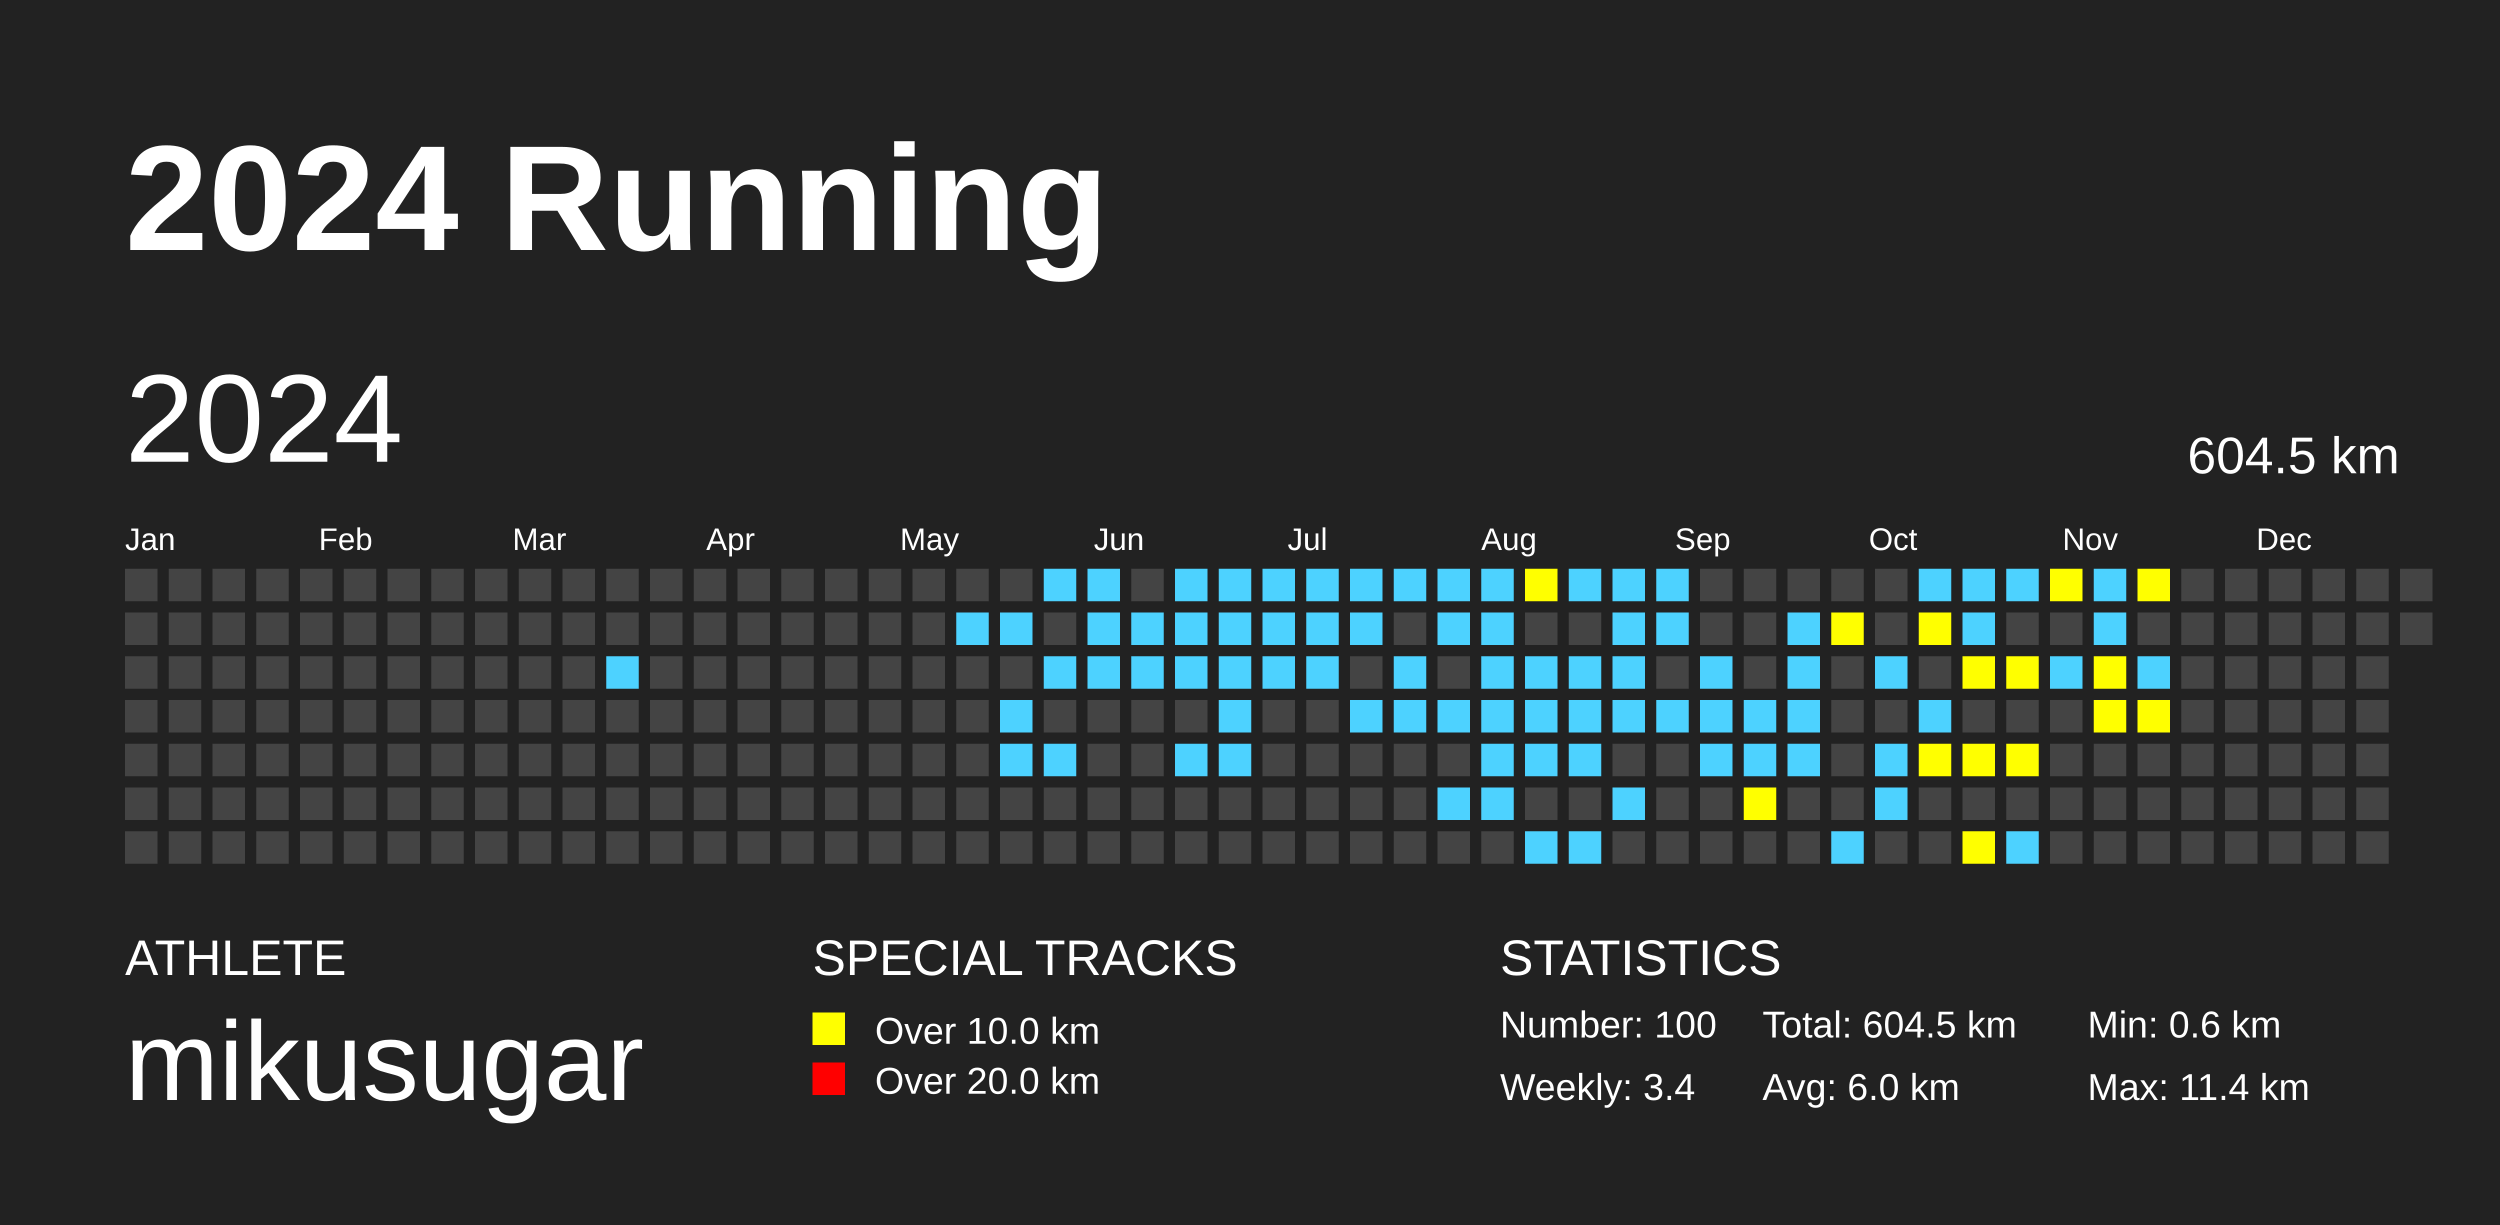
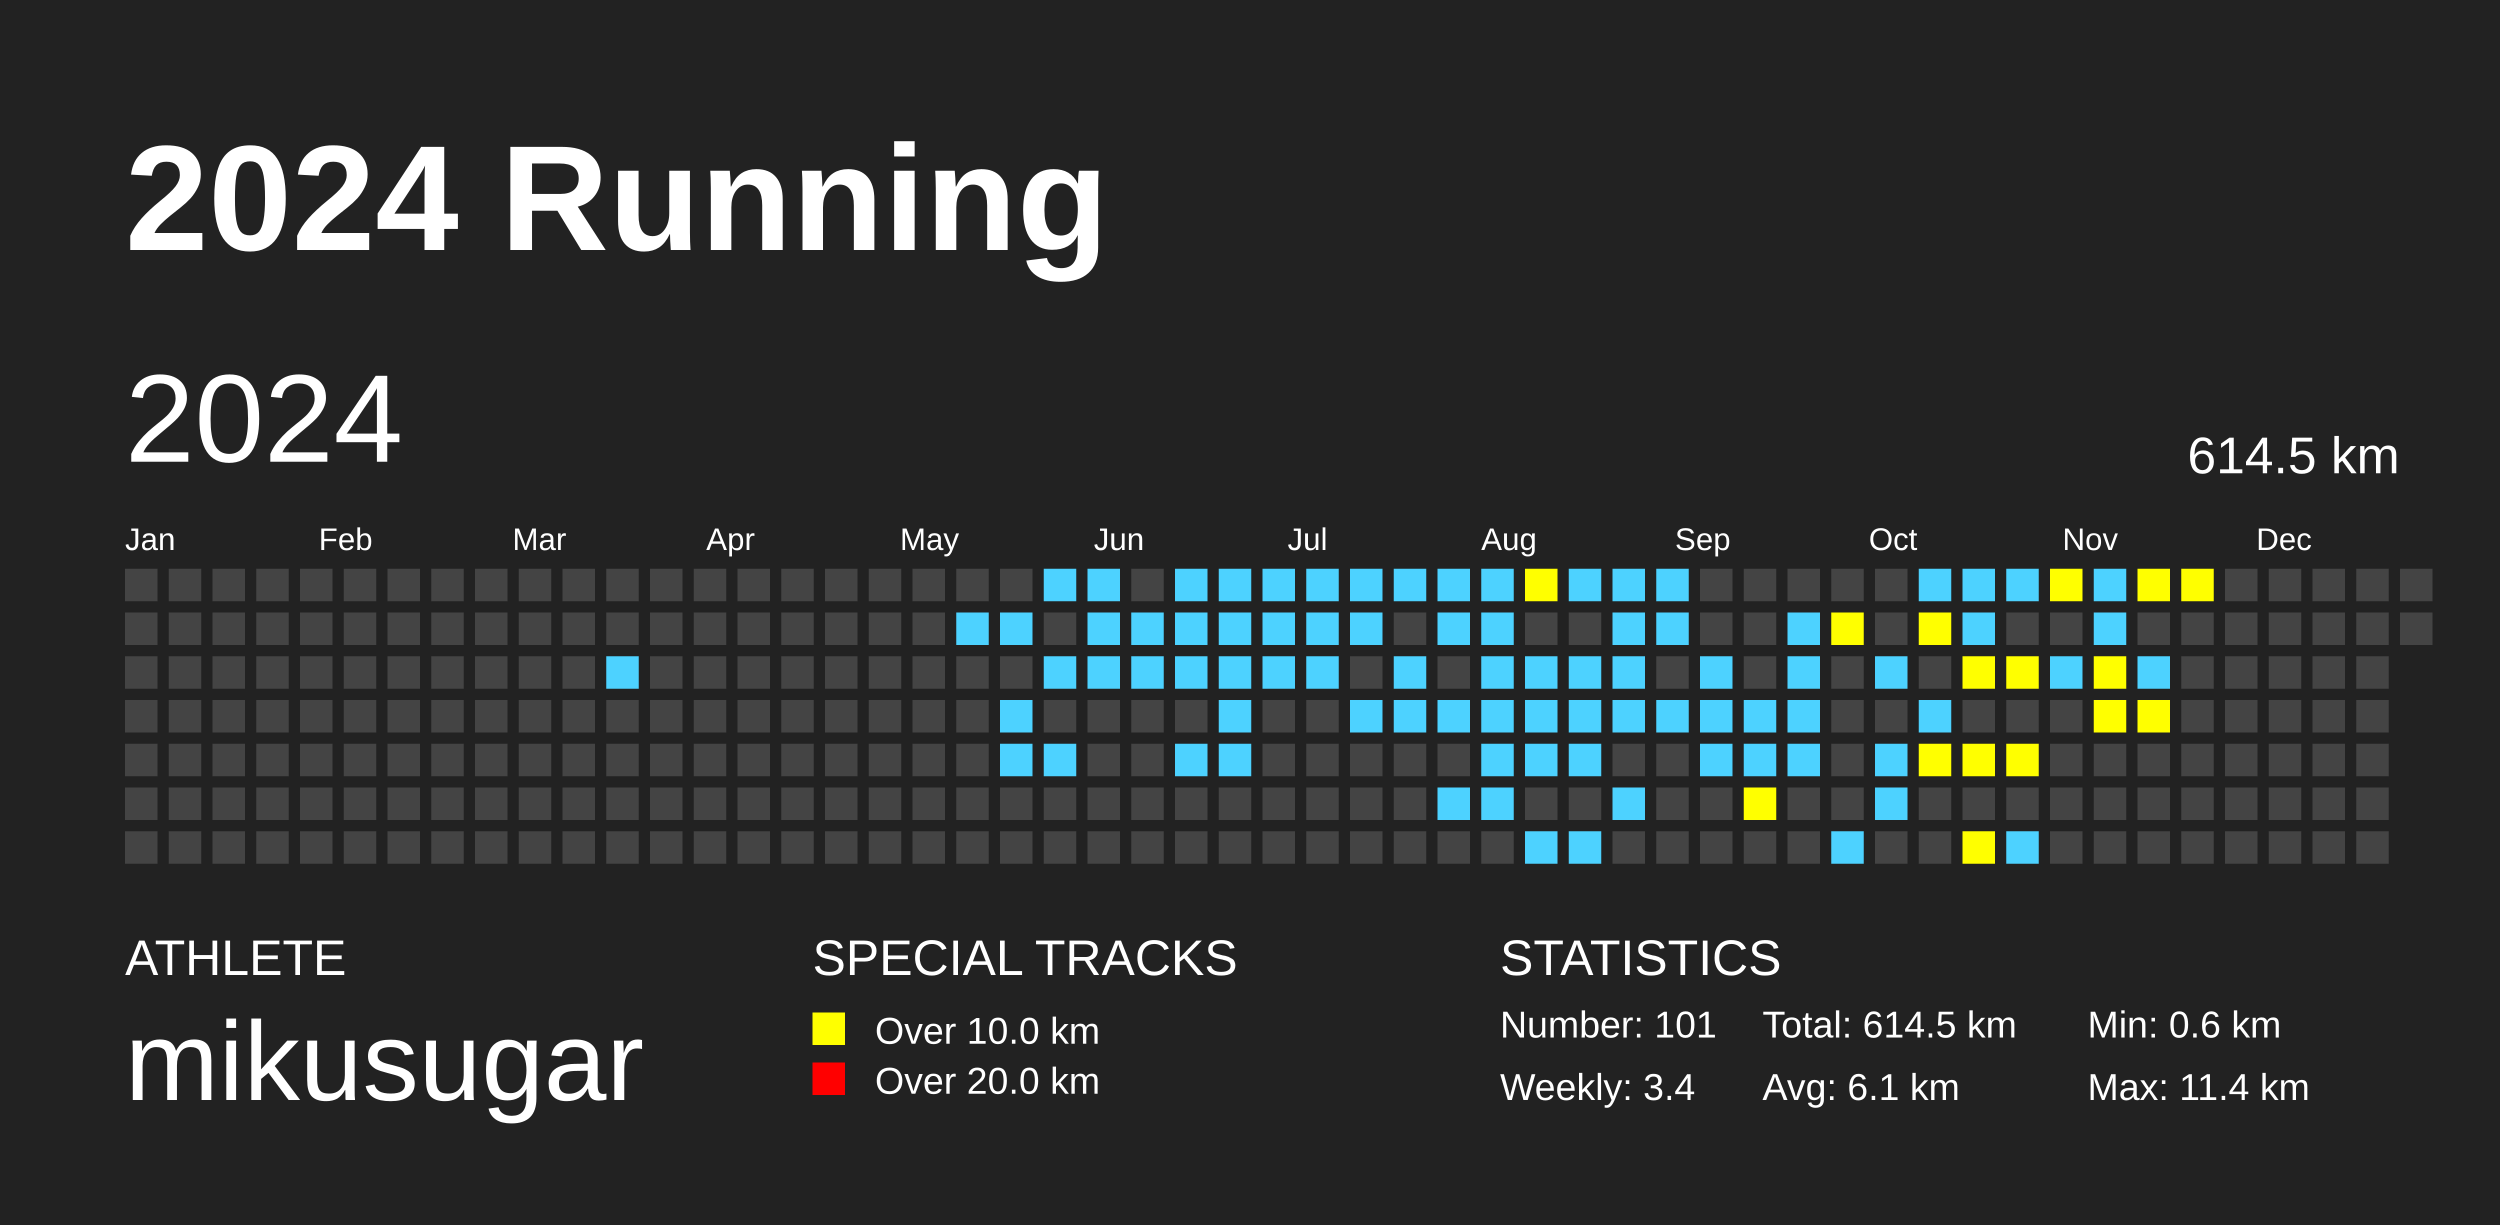
<svg xmlns="http://www.w3.org/2000/svg" baseProfile="full" height="98mm" version="1.1" viewBox="0,0,200,98" width="200mm">
  <defs />
  <rect fill="#222222" height="98" width="200" x="0" y="0" />
  <text fill="#FFFFFF" style="font-size:12px; font-family:Arial; font-weight:bold;" x="10" y="20">2024 Running</text>
  <text fill="#FFFFFF" style="font-size:4px; font-family:Arial" x="10" y="78">ATHLETE</text>
  <text fill="#FFFFFF" style="font-size:9px; font-family:Arial" x="10" y="88">mikusugar</text>
  <text fill="#FFFFFF" style="font-size:4px; font-family:Arial" x="65" y="78">SPECIAL TRACKS</text>
  <rect fill="yellow" height="2.6" width="2.6" x="65" y="81" />
  <text fill="#FFFFFF" style="font-size:3px; font-family:Arial" x="70" y="83.5">Over 10.0 km</text>
  <rect fill="red" height="2.6" width="2.6" x="65" y="85" />
  <text fill="#FFFFFF" style="font-size:3px; font-family:Arial" x="70" y="87.5">Over 20.0 km</text>
  <text fill="#FFFFFF" style="font-size:4px; font-family:Arial" x="120" y="78">STATISTICS</text>
-   <text fill="#FFFFFF" style="font-size:3px; font-family:Arial" x="120" y="83">Number: 100</text>
+   <text fill="#FFFFFF" style="font-size:3px; font-family:Arial" x="120" y="83">Number: 101</text>
  <text fill="#FFFFFF" style="font-size:3px; font-family:Arial" x="120" y="88">Weekly: 3.4</text>
-   <text fill="#FFFFFF" style="font-size:3px; font-family:Arial" x="141" y="83">Total: 604.5 km</text>
-   <text fill="#FFFFFF" style="font-size:3px; font-family:Arial" x="141" y="88">Avg: 6.0 km</text>
+   <text fill="#FFFFFF" style="font-size:3px; font-family:Arial" x="141" y="83">Total: 614.5 km</text>
+   <text fill="#FFFFFF" style="font-size:3px; font-family:Arial" x="141" y="88">Avg: 6.1 km</text>
  <text fill="#FFFFFF" style="font-size:3px; font-family:Arial" x="167" y="83">Min: 0.6 km</text>
  <text fill="#FFFFFF" style="font-size:3px; font-family:Arial" x="167" y="88">Max: 11.4 km</text>
  <text dominant-baseline="hanging" fill="#FFFFFF" style="font-size:10.0px; font-family:Arial;" x="10" y="30">2024</text>
-   <text dominant-baseline="hanging" fill="#FFFFFF" style="font-size:4.125px; font-family:Arial;" x="175" y="35">604.5 km</text>
+   <text dominant-baseline="hanging" fill="#FFFFFF" style="font-size:4.125px; font-family:Arial;" x="175" y="35">614.5 km</text>
  <text fill="#FFFFFF" style="font-size:2.5px; font-family:Arial" x="10.0" y="44">Jan</text>
  <text fill="#FFFFFF" style="font-size:2.5px; font-family:Arial" x="25.5" y="44">Feb</text>
  <text fill="#FFFFFF" style="font-size:2.5px; font-family:Arial" x="41.0" y="44">Mar</text>
  <text fill="#FFFFFF" style="font-size:2.5px; font-family:Arial" x="56.5" y="44">Apr</text>
  <text fill="#FFFFFF" style="font-size:2.5px; font-family:Arial" x="72.0" y="44">May</text>
  <text fill="#FFFFFF" style="font-size:2.5px; font-family:Arial" x="87.5" y="44">Jun</text>
  <text fill="#FFFFFF" style="font-size:2.5px; font-family:Arial" x="103.0" y="44">Jul</text>
  <text fill="#FFFFFF" style="font-size:2.5px; font-family:Arial" x="118.5" y="44">Aug</text>
  <text fill="#FFFFFF" style="font-size:2.5px; font-family:Arial" x="134.0" y="44">Sep</text>
  <text fill="#FFFFFF" style="font-size:2.5px; font-family:Arial" x="149.5" y="44">Oct</text>
  <text fill="#FFFFFF" style="font-size:2.5px; font-family:Arial" x="165.0" y="44">Nov</text>
  <text fill="#FFFFFF" style="font-size:2.5px; font-family:Arial" x="180.5" y="44">Dec</text>
  <rect fill="#444444" height="2.6" width="2.6" x="10.0" y="45.5" />
  <rect fill="#444444" height="2.6" width="2.6" x="10.0" y="49.0" />
  <rect fill="#444444" height="2.6" width="2.6" x="10.0" y="52.5" />
  <rect fill="#444444" height="2.6" width="2.6" x="10.0" y="56.0" />
  <rect fill="#444444" height="2.6" width="2.6" x="10.0" y="59.5" />
  <rect fill="#444444" height="2.6" width="2.6" x="10.0" y="63.0" />
  <rect fill="#444444" height="2.6" width="2.6" x="10.0" y="66.5" />
  <rect fill="#444444" height="2.6" width="2.6" x="13.5" y="45.5" />
  <rect fill="#444444" height="2.6" width="2.6" x="13.5" y="49.0" />
  <rect fill="#444444" height="2.6" width="2.6" x="13.5" y="52.5" />
  <rect fill="#444444" height="2.6" width="2.6" x="13.5" y="56.0" />
  <rect fill="#444444" height="2.6" width="2.6" x="13.5" y="59.5" />
  <rect fill="#444444" height="2.6" width="2.6" x="13.5" y="63.0" />
  <rect fill="#444444" height="2.6" width="2.6" x="13.5" y="66.5" />
  <rect fill="#444444" height="2.6" width="2.6" x="17.0" y="45.5" />
  <rect fill="#444444" height="2.6" width="2.6" x="17.0" y="49.0" />
  <rect fill="#444444" height="2.6" width="2.6" x="17.0" y="52.5" />
  <rect fill="#444444" height="2.6" width="2.6" x="17.0" y="56.0" />
  <rect fill="#444444" height="2.6" width="2.6" x="17.0" y="59.5" />
  <rect fill="#444444" height="2.6" width="2.6" x="17.0" y="63.0" />
  <rect fill="#444444" height="2.6" width="2.6" x="17.0" y="66.5" />
  <rect fill="#444444" height="2.6" width="2.6" x="20.5" y="45.5" />
  <rect fill="#444444" height="2.6" width="2.6" x="20.5" y="49.0" />
  <rect fill="#444444" height="2.6" width="2.6" x="20.5" y="52.5" />
  <rect fill="#444444" height="2.6" width="2.6" x="20.5" y="56.0" />
  <rect fill="#444444" height="2.6" width="2.6" x="20.5" y="59.5" />
  <rect fill="#444444" height="2.6" width="2.6" x="20.5" y="63.0" />
  <rect fill="#444444" height="2.6" width="2.6" x="20.5" y="66.5" />
  <rect fill="#444444" height="2.6" width="2.6" x="24.0" y="45.5" />
  <rect fill="#444444" height="2.6" width="2.6" x="24.0" y="49.0" />
  <rect fill="#444444" height="2.6" width="2.6" x="24.0" y="52.5" />
  <rect fill="#444444" height="2.6" width="2.6" x="24.0" y="56.0" />
  <rect fill="#444444" height="2.6" width="2.6" x="24.0" y="59.5" />
  <rect fill="#444444" height="2.6" width="2.6" x="24.0" y="63.0" />
  <rect fill="#444444" height="2.6" width="2.6" x="24.0" y="66.5" />
  <rect fill="#444444" height="2.6" width="2.6" x="27.5" y="45.5" />
  <rect fill="#444444" height="2.6" width="2.6" x="27.5" y="49.0" />
  <rect fill="#444444" height="2.6" width="2.6" x="27.5" y="52.5" />
  <rect fill="#444444" height="2.6" width="2.6" x="27.5" y="56.0" />
  <rect fill="#444444" height="2.6" width="2.6" x="27.5" y="59.5" />
  <rect fill="#444444" height="2.6" width="2.6" x="27.5" y="63.0" />
  <rect fill="#444444" height="2.6" width="2.6" x="27.5" y="66.5" />
  <rect fill="#444444" height="2.6" width="2.6" x="31.0" y="45.5" />
  <rect fill="#444444" height="2.6" width="2.6" x="31.0" y="49.0" />
  <rect fill="#444444" height="2.6" width="2.6" x="31.0" y="52.5" />
  <rect fill="#444444" height="2.6" width="2.6" x="31.0" y="56.0" />
  <rect fill="#444444" height="2.6" width="2.6" x="31.0" y="59.5" />
  <rect fill="#444444" height="2.6" width="2.6" x="31.0" y="63.0" />
  <rect fill="#444444" height="2.6" width="2.6" x="31.0" y="66.5" />
  <rect fill="#444444" height="2.6" width="2.6" x="34.5" y="45.5" />
  <rect fill="#444444" height="2.6" width="2.6" x="34.5" y="49.0" />
  <rect fill="#444444" height="2.6" width="2.6" x="34.5" y="52.5" />
  <rect fill="#444444" height="2.6" width="2.6" x="34.5" y="56.0" />
  <rect fill="#444444" height="2.6" width="2.6" x="34.5" y="59.5" />
  <rect fill="#444444" height="2.6" width="2.6" x="34.5" y="63.0" />
  <rect fill="#444444" height="2.6" width="2.6" x="34.5" y="66.5" />
  <rect fill="#444444" height="2.6" width="2.6" x="38.0" y="45.5" />
  <rect fill="#444444" height="2.6" width="2.6" x="38.0" y="49.0" />
  <rect fill="#444444" height="2.6" width="2.6" x="38.0" y="52.5" />
  <rect fill="#444444" height="2.6" width="2.6" x="38.0" y="56.0" />
  <rect fill="#444444" height="2.6" width="2.6" x="38.0" y="59.5" />
  <rect fill="#444444" height="2.6" width="2.6" x="38.0" y="63.0" />
  <rect fill="#444444" height="2.6" width="2.6" x="38.0" y="66.5" />
  <rect fill="#444444" height="2.6" width="2.6" x="41.5" y="45.5" />
  <rect fill="#444444" height="2.6" width="2.6" x="41.5" y="49.0" />
  <rect fill="#444444" height="2.6" width="2.6" x="41.5" y="52.5" />
  <rect fill="#444444" height="2.6" width="2.6" x="41.5" y="56.0" />
  <rect fill="#444444" height="2.6" width="2.6" x="41.5" y="59.5" />
  <rect fill="#444444" height="2.6" width="2.6" x="41.5" y="63.0" />
  <rect fill="#444444" height="2.6" width="2.6" x="41.5" y="66.5" />
  <rect fill="#444444" height="2.6" width="2.6" x="45.0" y="45.5" />
  <rect fill="#444444" height="2.6" width="2.6" x="45.0" y="49.0" />
  <rect fill="#444444" height="2.6" width="2.6" x="45.0" y="52.5" />
  <rect fill="#444444" height="2.6" width="2.6" x="45.0" y="56.0" />
  <rect fill="#444444" height="2.6" width="2.6" x="45.0" y="59.5" />
  <rect fill="#444444" height="2.6" width="2.6" x="45.0" y="63.0" />
  <rect fill="#444444" height="2.6" width="2.6" x="45.0" y="66.5" />
  <rect fill="#444444" height="2.6" width="2.6" x="48.5" y="45.5" />
  <rect fill="#444444" height="2.6" width="2.6" x="48.5" y="49.0" />
  <rect fill="#4DD2FF" height="2.6" width="2.6" x="48.5" y="52.5" />
  <rect fill="#444444" height="2.6" width="2.6" x="48.5" y="56.0" />
  <rect fill="#444444" height="2.6" width="2.6" x="48.5" y="59.5" />
  <rect fill="#444444" height="2.6" width="2.6" x="48.5" y="63.0" />
  <rect fill="#444444" height="2.6" width="2.6" x="48.5" y="66.5" />
  <rect fill="#444444" height="2.6" width="2.6" x="52.0" y="45.5" />
  <rect fill="#444444" height="2.6" width="2.6" x="52.0" y="49.0" />
  <rect fill="#444444" height="2.6" width="2.6" x="52.0" y="52.5" />
  <rect fill="#444444" height="2.6" width="2.6" x="52.0" y="56.0" />
  <rect fill="#444444" height="2.6" width="2.6" x="52.0" y="59.5" />
  <rect fill="#444444" height="2.6" width="2.6" x="52.0" y="63.0" />
  <rect fill="#444444" height="2.6" width="2.6" x="52.0" y="66.5" />
  <rect fill="#444444" height="2.6" width="2.6" x="55.5" y="45.5" />
  <rect fill="#444444" height="2.6" width="2.6" x="55.5" y="49.0" />
  <rect fill="#444444" height="2.6" width="2.6" x="55.5" y="52.5" />
  <rect fill="#444444" height="2.6" width="2.6" x="55.5" y="56.0" />
  <rect fill="#444444" height="2.6" width="2.6" x="55.5" y="59.5" />
  <rect fill="#444444" height="2.6" width="2.6" x="55.5" y="63.0" />
  <rect fill="#444444" height="2.6" width="2.6" x="55.5" y="66.5" />
  <rect fill="#444444" height="2.6" width="2.6" x="59.0" y="45.5" />
  <rect fill="#444444" height="2.6" width="2.6" x="59.0" y="49.0" />
  <rect fill="#444444" height="2.6" width="2.6" x="59.0" y="52.5" />
  <rect fill="#444444" height="2.6" width="2.6" x="59.0" y="56.0" />
  <rect fill="#444444" height="2.6" width="2.6" x="59.0" y="59.5" />
  <rect fill="#444444" height="2.6" width="2.6" x="59.0" y="63.0" />
  <rect fill="#444444" height="2.6" width="2.6" x="59.0" y="66.5" />
  <rect fill="#444444" height="2.6" width="2.6" x="62.5" y="45.5" />
  <rect fill="#444444" height="2.6" width="2.6" x="62.5" y="49.0" />
  <rect fill="#444444" height="2.6" width="2.6" x="62.5" y="52.5" />
  <rect fill="#444444" height="2.6" width="2.6" x="62.5" y="56.0" />
  <rect fill="#444444" height="2.6" width="2.6" x="62.5" y="59.5" />
  <rect fill="#444444" height="2.6" width="2.6" x="62.5" y="63.0" />
  <rect fill="#444444" height="2.6" width="2.6" x="62.5" y="66.5" />
  <rect fill="#444444" height="2.6" width="2.6" x="66.0" y="45.5" />
  <rect fill="#444444" height="2.6" width="2.6" x="66.0" y="49.0" />
  <rect fill="#444444" height="2.6" width="2.6" x="66.0" y="52.5" />
  <rect fill="#444444" height="2.6" width="2.6" x="66.0" y="56.0" />
  <rect fill="#444444" height="2.6" width="2.6" x="66.0" y="59.5" />
  <rect fill="#444444" height="2.6" width="2.6" x="66.0" y="63.0" />
  <rect fill="#444444" height="2.6" width="2.6" x="66.0" y="66.5" />
  <rect fill="#444444" height="2.6" width="2.6" x="69.5" y="45.5" />
  <rect fill="#444444" height="2.6" width="2.6" x="69.5" y="49.0" />
  <rect fill="#444444" height="2.6" width="2.6" x="69.5" y="52.5" />
  <rect fill="#444444" height="2.6" width="2.6" x="69.5" y="56.0" />
  <rect fill="#444444" height="2.6" width="2.6" x="69.5" y="59.5" />
  <rect fill="#444444" height="2.6" width="2.6" x="69.5" y="63.0" />
  <rect fill="#444444" height="2.6" width="2.6" x="69.5" y="66.5" />
  <rect fill="#444444" height="2.6" width="2.6" x="73.0" y="45.5" />
  <rect fill="#444444" height="2.6" width="2.6" x="73.0" y="49.0" />
  <rect fill="#444444" height="2.6" width="2.6" x="73.0" y="52.5" />
  <rect fill="#444444" height="2.6" width="2.6" x="73.0" y="56.0" />
  <rect fill="#444444" height="2.6" width="2.6" x="73.0" y="59.5" />
  <rect fill="#444444" height="2.6" width="2.6" x="73.0" y="63.0" />
  <rect fill="#444444" height="2.6" width="2.6" x="73.0" y="66.5" />
  <rect fill="#444444" height="2.6" width="2.6" x="76.5" y="45.5" />
  <rect fill="#4DD2FF" height="2.6" width="2.6" x="76.5" y="49.0" />
  <rect fill="#444444" height="2.6" width="2.6" x="76.5" y="52.5" />
  <rect fill="#444444" height="2.6" width="2.6" x="76.5" y="56.0" />
  <rect fill="#444444" height="2.6" width="2.6" x="76.5" y="59.5" />
  <rect fill="#444444" height="2.6" width="2.6" x="76.5" y="63.0" />
  <rect fill="#444444" height="2.6" width="2.6" x="76.5" y="66.5" />
  <rect fill="#444444" height="2.6" width="2.6" x="80.0" y="45.5" />
  <rect fill="#4DD2FF" height="2.6" width="2.6" x="80.0" y="49.0" />
  <rect fill="#444444" height="2.6" width="2.6" x="80.0" y="52.5" />
  <rect fill="#4DD2FF" height="2.6" width="2.6" x="80.0" y="56.0" />
  <rect fill="#4DD2FF" height="2.6" width="2.6" x="80.0" y="59.5" />
  <rect fill="#444444" height="2.6" width="2.6" x="80.0" y="63.0" />
  <rect fill="#444444" height="2.6" width="2.6" x="80.0" y="66.5" />
  <rect fill="#4DD2FF" height="2.6" width="2.6" x="83.5" y="45.5" />
  <rect fill="#444444" height="2.6" width="2.6" x="83.5" y="49.0" />
  <rect fill="#4DD2FF" height="2.6" width="2.6" x="83.5" y="52.5" />
  <rect fill="#444444" height="2.6" width="2.6" x="83.5" y="56.0" />
  <rect fill="#4DD2FF" height="2.6" width="2.6" x="83.5" y="59.5" />
  <rect fill="#444444" height="2.6" width="2.6" x="83.5" y="63.0" />
  <rect fill="#444444" height="2.6" width="2.6" x="83.5" y="66.5" />
  <rect fill="#4DD2FF" height="2.6" width="2.6" x="87.0" y="45.5" />
  <rect fill="#4DD2FF" height="2.6" width="2.6" x="87.0" y="49.0" />
  <rect fill="#4DD2FF" height="2.6" width="2.6" x="87.0" y="52.5" />
  <rect fill="#444444" height="2.6" width="2.6" x="87.0" y="56.0" />
  <rect fill="#444444" height="2.6" width="2.6" x="87.0" y="59.5" />
  <rect fill="#444444" height="2.6" width="2.6" x="87.0" y="63.0" />
  <rect fill="#444444" height="2.6" width="2.6" x="87.0" y="66.5" />
  <rect fill="#444444" height="2.6" width="2.6" x="90.5" y="45.5" />
  <rect fill="#4DD2FF" height="2.6" width="2.6" x="90.5" y="49.0" />
  <rect fill="#4DD2FF" height="2.6" width="2.6" x="90.5" y="52.5" />
  <rect fill="#444444" height="2.6" width="2.6" x="90.5" y="56.0" />
  <rect fill="#444444" height="2.6" width="2.6" x="90.5" y="59.5" />
  <rect fill="#444444" height="2.6" width="2.6" x="90.5" y="63.0" />
  <rect fill="#444444" height="2.6" width="2.6" x="90.5" y="66.5" />
  <rect fill="#4DD2FF" height="2.6" width="2.6" x="94.0" y="45.5" />
  <rect fill="#4DD2FF" height="2.6" width="2.6" x="94.0" y="49.0" />
  <rect fill="#4DD2FF" height="2.6" width="2.6" x="94.0" y="52.5" />
  <rect fill="#444444" height="2.6" width="2.6" x="94.0" y="56.0" />
  <rect fill="#4DD2FF" height="2.6" width="2.6" x="94.0" y="59.5" />
  <rect fill="#444444" height="2.6" width="2.6" x="94.0" y="63.0" />
  <rect fill="#444444" height="2.6" width="2.6" x="94.0" y="66.5" />
  <rect fill="#4DD2FF" height="2.6" width="2.6" x="97.5" y="45.5" />
  <rect fill="#4DD2FF" height="2.6" width="2.6" x="97.5" y="49.0" />
  <rect fill="#4DD2FF" height="2.6" width="2.6" x="97.5" y="52.5" />
  <rect fill="#4DD2FF" height="2.6" width="2.6" x="97.5" y="56.0" />
  <rect fill="#4DD2FF" height="2.6" width="2.6" x="97.5" y="59.5" />
  <rect fill="#444444" height="2.6" width="2.6" x="97.5" y="63.0" />
  <rect fill="#444444" height="2.6" width="2.6" x="97.5" y="66.5" />
  <rect fill="#4DD2FF" height="2.6" width="2.6" x="101.0" y="45.5" />
  <rect fill="#4DD2FF" height="2.6" width="2.6" x="101.0" y="49.0" />
  <rect fill="#4DD2FF" height="2.6" width="2.6" x="101.0" y="52.5" />
  <rect fill="#444444" height="2.6" width="2.6" x="101.0" y="56.0" />
  <rect fill="#444444" height="2.6" width="2.6" x="101.0" y="59.5" />
  <rect fill="#444444" height="2.6" width="2.6" x="101.0" y="63.0" />
  <rect fill="#444444" height="2.6" width="2.6" x="101.0" y="66.5" />
  <rect fill="#4DD2FF" height="2.6" width="2.6" x="104.5" y="45.5" />
  <rect fill="#4DD2FF" height="2.6" width="2.6" x="104.5" y="49.0" />
  <rect fill="#4DD2FF" height="2.6" width="2.6" x="104.5" y="52.5" />
  <rect fill="#444444" height="2.6" width="2.6" x="104.5" y="56.0" />
  <rect fill="#444444" height="2.6" width="2.6" x="104.5" y="59.5" />
  <rect fill="#444444" height="2.6" width="2.6" x="104.5" y="63.0" />
  <rect fill="#444444" height="2.6" width="2.6" x="104.5" y="66.5" />
  <rect fill="#4DD2FF" height="2.6" width="2.6" x="108.0" y="45.5" />
  <rect fill="#4DD2FF" height="2.6" width="2.6" x="108.0" y="49.0" />
  <rect fill="#444444" height="2.6" width="2.6" x="108.0" y="52.5" />
  <rect fill="#4DD2FF" height="2.6" width="2.6" x="108.0" y="56.0" />
  <rect fill="#444444" height="2.6" width="2.6" x="108.0" y="59.5" />
  <rect fill="#444444" height="2.6" width="2.6" x="108.0" y="63.0" />
  <rect fill="#444444" height="2.6" width="2.6" x="108.0" y="66.5" />
  <rect fill="#4DD2FF" height="2.6" width="2.6" x="111.5" y="45.5" />
  <rect fill="#444444" height="2.6" width="2.6" x="111.5" y="49.0" />
  <rect fill="#4DD2FF" height="2.6" width="2.6" x="111.5" y="52.5" />
  <rect fill="#4DD2FF" height="2.6" width="2.6" x="111.5" y="56.0" />
  <rect fill="#444444" height="2.6" width="2.6" x="111.5" y="59.5" />
  <rect fill="#444444" height="2.6" width="2.6" x="111.5" y="63.0" />
  <rect fill="#444444" height="2.6" width="2.6" x="111.5" y="66.5" />
  <rect fill="#4DD2FF" height="2.6" width="2.6" x="115.0" y="45.5" />
  <rect fill="#4DD2FF" height="2.6" width="2.6" x="115.0" y="49.0" />
  <rect fill="#444444" height="2.6" width="2.6" x="115.0" y="52.5" />
  <rect fill="#4DD2FF" height="2.6" width="2.6" x="115.0" y="56.0" />
  <rect fill="#444444" height="2.6" width="2.6" x="115.0" y="59.5" />
  <rect fill="#4DD2FF" height="2.6" width="2.6" x="115.0" y="63.0" />
  <rect fill="#444444" height="2.6" width="2.6" x="115.0" y="66.5" />
  <rect fill="#4DD2FF" height="2.6" width="2.6" x="118.5" y="45.5" />
  <rect fill="#4DD2FF" height="2.6" width="2.6" x="118.5" y="49.0" />
  <rect fill="#4DD2FF" height="2.6" width="2.6" x="118.5" y="52.5" />
  <rect fill="#4DD2FF" height="2.6" width="2.6" x="118.5" y="56.0" />
  <rect fill="#4DD2FF" height="2.6" width="2.6" x="118.5" y="59.5" />
  <rect fill="#4DD2FF" height="2.6" width="2.6" x="118.5" y="63.0" />
  <rect fill="#444444" height="2.6" width="2.6" x="118.5" y="66.5" />
  <rect fill="yellow" height="2.6" width="2.6" x="122.0" y="45.5" />
  <rect fill="#444444" height="2.6" width="2.6" x="122.0" y="49.0" />
  <rect fill="#4DD2FF" height="2.6" width="2.6" x="122.0" y="52.5" />
  <rect fill="#4DD2FF" height="2.6" width="2.6" x="122.0" y="56.0" />
  <rect fill="#4DD2FF" height="2.6" width="2.6" x="122.0" y="59.5" />
  <rect fill="#444444" height="2.6" width="2.6" x="122.0" y="63.0" />
  <rect fill="#4DD2FF" height="2.6" width="2.6" x="122.0" y="66.5" />
  <rect fill="#4DD2FF" height="2.6" width="2.6" x="125.5" y="45.5" />
  <rect fill="#444444" height="2.6" width="2.6" x="125.5" y="49.0" />
  <rect fill="#4DD2FF" height="2.6" width="2.6" x="125.5" y="52.5" />
  <rect fill="#4DD2FF" height="2.6" width="2.6" x="125.5" y="56.0" />
  <rect fill="#4DD2FF" height="2.6" width="2.6" x="125.5" y="59.5" />
  <rect fill="#444444" height="2.6" width="2.6" x="125.5" y="63.0" />
  <rect fill="#4DD2FF" height="2.6" width="2.6" x="125.5" y="66.5" />
  <rect fill="#4DD2FF" height="2.6" width="2.6" x="129.0" y="45.5" />
  <rect fill="#4DD2FF" height="2.6" width="2.6" x="129.0" y="49.0" />
  <rect fill="#4DD2FF" height="2.6" width="2.6" x="129.0" y="52.5" />
  <rect fill="#4DD2FF" height="2.6" width="2.6" x="129.0" y="56.0" />
  <rect fill="#444444" height="2.6" width="2.6" x="129.0" y="59.5" />
  <rect fill="#4DD2FF" height="2.6" width="2.6" x="129.0" y="63.0" />
  <rect fill="#444444" height="2.6" width="2.6" x="129.0" y="66.5" />
  <rect fill="#4DD2FF" height="2.6" width="2.6" x="132.5" y="45.5" />
  <rect fill="#4DD2FF" height="2.6" width="2.6" x="132.5" y="49.0" />
  <rect fill="#444444" height="2.6" width="2.6" x="132.5" y="52.5" />
  <rect fill="#4DD2FF" height="2.6" width="2.6" x="132.5" y="56.0" />
  <rect fill="#444444" height="2.6" width="2.6" x="132.5" y="59.5" />
  <rect fill="#444444" height="2.6" width="2.6" x="132.5" y="63.0" />
  <rect fill="#444444" height="2.6" width="2.6" x="132.5" y="66.5" />
  <rect fill="#444444" height="2.6" width="2.6" x="136.0" y="45.5" />
  <rect fill="#444444" height="2.6" width="2.6" x="136.0" y="49.0" />
  <rect fill="#4DD2FF" height="2.6" width="2.6" x="136.0" y="52.5" />
  <rect fill="#4DD2FF" height="2.6" width="2.6" x="136.0" y="56.0" />
  <rect fill="#4DD2FF" height="2.6" width="2.6" x="136.0" y="59.5" />
  <rect fill="#444444" height="2.6" width="2.6" x="136.0" y="63.0" />
  <rect fill="#444444" height="2.6" width="2.6" x="136.0" y="66.5" />
  <rect fill="#444444" height="2.6" width="2.6" x="139.5" y="45.5" />
  <rect fill="#444444" height="2.6" width="2.6" x="139.5" y="49.0" />
  <rect fill="#444444" height="2.6" width="2.6" x="139.5" y="52.5" />
  <rect fill="#4DD2FF" height="2.6" width="2.6" x="139.5" y="56.0" />
  <rect fill="#4DD2FF" height="2.6" width="2.6" x="139.5" y="59.5" />
  <rect fill="yellow" height="2.6" width="2.6" x="139.5" y="63.0" />
  <rect fill="#444444" height="2.6" width="2.6" x="139.5" y="66.5" />
  <rect fill="#444444" height="2.6" width="2.6" x="143.0" y="45.5" />
  <rect fill="#4DD2FF" height="2.6" width="2.6" x="143.0" y="49.0" />
  <rect fill="#4DD2FF" height="2.6" width="2.6" x="143.0" y="52.5" />
  <rect fill="#4DD2FF" height="2.6" width="2.6" x="143.0" y="56.0" />
  <rect fill="#4DD2FF" height="2.6" width="2.6" x="143.0" y="59.5" />
  <rect fill="#444444" height="2.6" width="2.6" x="143.0" y="63.0" />
  <rect fill="#444444" height="2.6" width="2.6" x="143.0" y="66.5" />
  <rect fill="#444444" height="2.6" width="2.6" x="146.5" y="45.5" />
  <rect fill="yellow" height="2.6" width="2.6" x="146.5" y="49.0" />
  <rect fill="#444444" height="2.6" width="2.6" x="146.5" y="52.5" />
  <rect fill="#444444" height="2.6" width="2.6" x="146.5" y="56.0" />
  <rect fill="#444444" height="2.6" width="2.6" x="146.5" y="59.5" />
  <rect fill="#444444" height="2.6" width="2.6" x="146.5" y="63.0" />
  <rect fill="#4DD2FF" height="2.6" width="2.6" x="146.5" y="66.5" />
  <rect fill="#444444" height="2.6" width="2.6" x="150.0" y="45.5" />
  <rect fill="#444444" height="2.6" width="2.6" x="150.0" y="49.0" />
  <rect fill="#4DD2FF" height="2.6" width="2.6" x="150.0" y="52.5" />
  <rect fill="#444444" height="2.6" width="2.6" x="150.0" y="56.0" />
  <rect fill="#4DD2FF" height="2.6" width="2.6" x="150.0" y="59.5" />
  <rect fill="#4DD2FF" height="2.6" width="2.6" x="150.0" y="63.0" />
  <rect fill="#444444" height="2.6" width="2.6" x="150.0" y="66.5" />
  <rect fill="#4DD2FF" height="2.6" width="2.6" x="153.5" y="45.5" />
  <rect fill="yellow" height="2.6" width="2.6" x="153.5" y="49.0" />
  <rect fill="#444444" height="2.6" width="2.6" x="153.5" y="52.5" />
  <rect fill="#4DD2FF" height="2.6" width="2.6" x="153.5" y="56.0" />
  <rect fill="yellow" height="2.6" width="2.6" x="153.5" y="59.5" />
  <rect fill="#444444" height="2.6" width="2.6" x="153.5" y="63.0" />
  <rect fill="#444444" height="2.6" width="2.6" x="153.5" y="66.5" />
  <rect fill="#4DD2FF" height="2.6" width="2.6" x="157.0" y="45.5" />
  <rect fill="#4DD2FF" height="2.6" width="2.6" x="157.0" y="49.0" />
  <rect fill="yellow" height="2.6" width="2.6" x="157.0" y="52.5" />
  <rect fill="#444444" height="2.6" width="2.6" x="157.0" y="56.0" />
  <rect fill="yellow" height="2.6" width="2.6" x="157.0" y="59.5" />
  <rect fill="#444444" height="2.6" width="2.6" x="157.0" y="63.0" />
  <rect fill="yellow" height="2.6" width="2.6" x="157.0" y="66.5" />
  <rect fill="#4DD2FF" height="2.6" width="2.6" x="160.5" y="45.5" />
  <rect fill="#444444" height="2.6" width="2.6" x="160.5" y="49.0" />
  <rect fill="yellow" height="2.6" width="2.6" x="160.5" y="52.5" />
  <rect fill="#444444" height="2.6" width="2.6" x="160.5" y="56.0" />
  <rect fill="yellow" height="2.6" width="2.6" x="160.5" y="59.5" />
  <rect fill="#444444" height="2.6" width="2.6" x="160.5" y="63.0" />
  <rect fill="#4DD2FF" height="2.6" width="2.6" x="160.5" y="66.5" />
  <rect fill="yellow" height="2.6" width="2.6" x="164.0" y="45.5" />
  <rect fill="#444444" height="2.6" width="2.6" x="164.0" y="49.0" />
  <rect fill="#4DD2FF" height="2.6" width="2.6" x="164.0" y="52.5" />
  <rect fill="#444444" height="2.6" width="2.6" x="164.0" y="56.0" />
  <rect fill="#444444" height="2.6" width="2.6" x="164.0" y="59.5" />
  <rect fill="#444444" height="2.6" width="2.6" x="164.0" y="63.0" />
  <rect fill="#444444" height="2.6" width="2.6" x="164.0" y="66.5" />
  <rect fill="#4DD2FF" height="2.6" width="2.6" x="167.5" y="45.5" />
  <rect fill="#4DD2FF" height="2.6" width="2.6" x="167.5" y="49.0" />
  <rect fill="yellow" height="2.6" width="2.6" x="167.5" y="52.5" />
  <rect fill="yellow" height="2.6" width="2.6" x="167.5" y="56.0" />
  <rect fill="#444444" height="2.6" width="2.6" x="167.5" y="59.5" />
  <rect fill="#444444" height="2.6" width="2.6" x="167.5" y="63.0" />
  <rect fill="#444444" height="2.6" width="2.6" x="167.5" y="66.5" />
  <rect fill="yellow" height="2.6" width="2.6" x="171.0" y="45.5" />
  <rect fill="#444444" height="2.6" width="2.6" x="171.0" y="49.0" />
  <rect fill="#4DD2FF" height="2.6" width="2.6" x="171.0" y="52.5" />
  <rect fill="yellow" height="2.6" width="2.6" x="171.0" y="56.0" />
  <rect fill="#444444" height="2.6" width="2.6" x="171.0" y="59.5" />
  <rect fill="#444444" height="2.6" width="2.6" x="171.0" y="63.0" />
  <rect fill="#444444" height="2.6" width="2.6" x="171.0" y="66.5" />
-   <rect fill="#444444" height="2.6" width="2.6" x="174.5" y="45.5" />
+   <rect fill="yellow" height="2.6" width="2.6" x="174.5" y="45.5" />
  <rect fill="#444444" height="2.6" width="2.6" x="174.5" y="49.0" />
  <rect fill="#444444" height="2.6" width="2.6" x="174.5" y="52.5" />
  <rect fill="#444444" height="2.6" width="2.6" x="174.5" y="56.0" />
  <rect fill="#444444" height="2.6" width="2.6" x="174.5" y="59.5" />
  <rect fill="#444444" height="2.6" width="2.6" x="174.5" y="63.0" />
  <rect fill="#444444" height="2.6" width="2.6" x="174.5" y="66.5" />
  <rect fill="#444444" height="2.6" width="2.6" x="178.0" y="45.5" />
  <rect fill="#444444" height="2.6" width="2.6" x="178.0" y="49.0" />
  <rect fill="#444444" height="2.6" width="2.6" x="178.0" y="52.5" />
  <rect fill="#444444" height="2.6" width="2.6" x="178.0" y="56.0" />
  <rect fill="#444444" height="2.6" width="2.6" x="178.0" y="59.5" />
  <rect fill="#444444" height="2.6" width="2.6" x="178.0" y="63.0" />
  <rect fill="#444444" height="2.6" width="2.6" x="178.0" y="66.5" />
  <rect fill="#444444" height="2.6" width="2.6" x="181.5" y="45.5" />
  <rect fill="#444444" height="2.6" width="2.6" x="181.5" y="49.0" />
  <rect fill="#444444" height="2.6" width="2.6" x="181.5" y="52.5" />
  <rect fill="#444444" height="2.6" width="2.6" x="181.5" y="56.0" />
  <rect fill="#444444" height="2.6" width="2.6" x="181.5" y="59.5" />
  <rect fill="#444444" height="2.6" width="2.6" x="181.5" y="63.0" />
  <rect fill="#444444" height="2.6" width="2.6" x="181.5" y="66.5" />
  <rect fill="#444444" height="2.6" width="2.6" x="185.0" y="45.5" />
  <rect fill="#444444" height="2.6" width="2.6" x="185.0" y="49.0" />
  <rect fill="#444444" height="2.6" width="2.6" x="185.0" y="52.5" />
  <rect fill="#444444" height="2.6" width="2.6" x="185.0" y="56.0" />
  <rect fill="#444444" height="2.6" width="2.6" x="185.0" y="59.5" />
  <rect fill="#444444" height="2.6" width="2.6" x="185.0" y="63.0" />
  <rect fill="#444444" height="2.6" width="2.6" x="185.0" y="66.5" />
  <rect fill="#444444" height="2.6" width="2.6" x="188.5" y="45.5" />
  <rect fill="#444444" height="2.6" width="2.6" x="188.5" y="49.0" />
  <rect fill="#444444" height="2.6" width="2.6" x="188.5" y="52.5" />
  <rect fill="#444444" height="2.6" width="2.6" x="188.5" y="56.0" />
  <rect fill="#444444" height="2.6" width="2.6" x="188.5" y="59.5" />
  <rect fill="#444444" height="2.6" width="2.6" x="188.5" y="63.0" />
  <rect fill="#444444" height="2.6" width="2.6" x="188.5" y="66.5" />
  <rect fill="#444444" height="2.6" width="2.6" x="192.0" y="45.5" />
  <rect fill="#444444" height="2.6" width="2.6" x="192.0" y="49.0" />
</svg>
